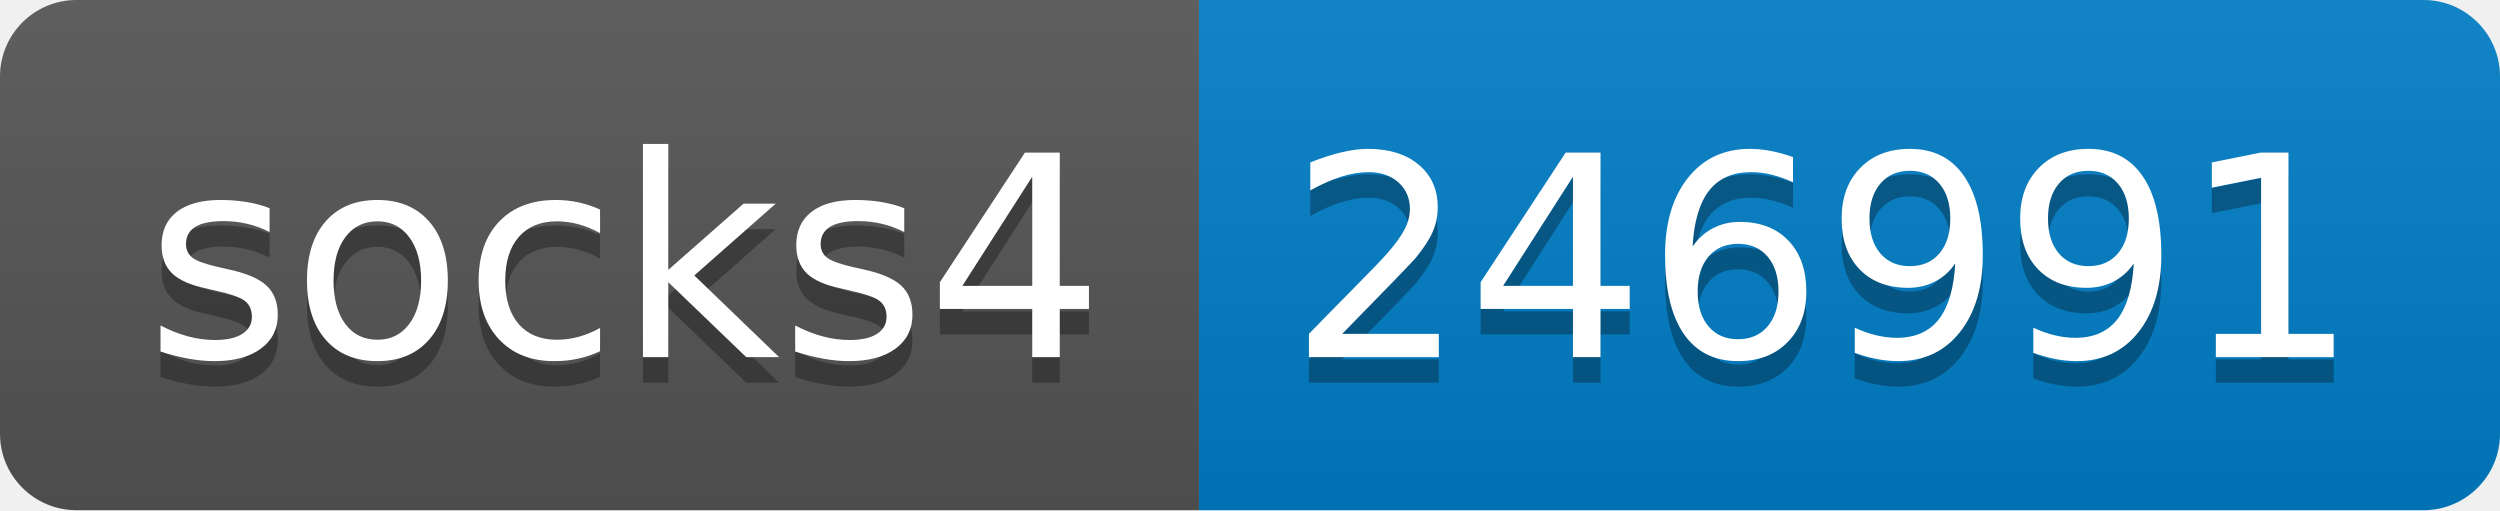
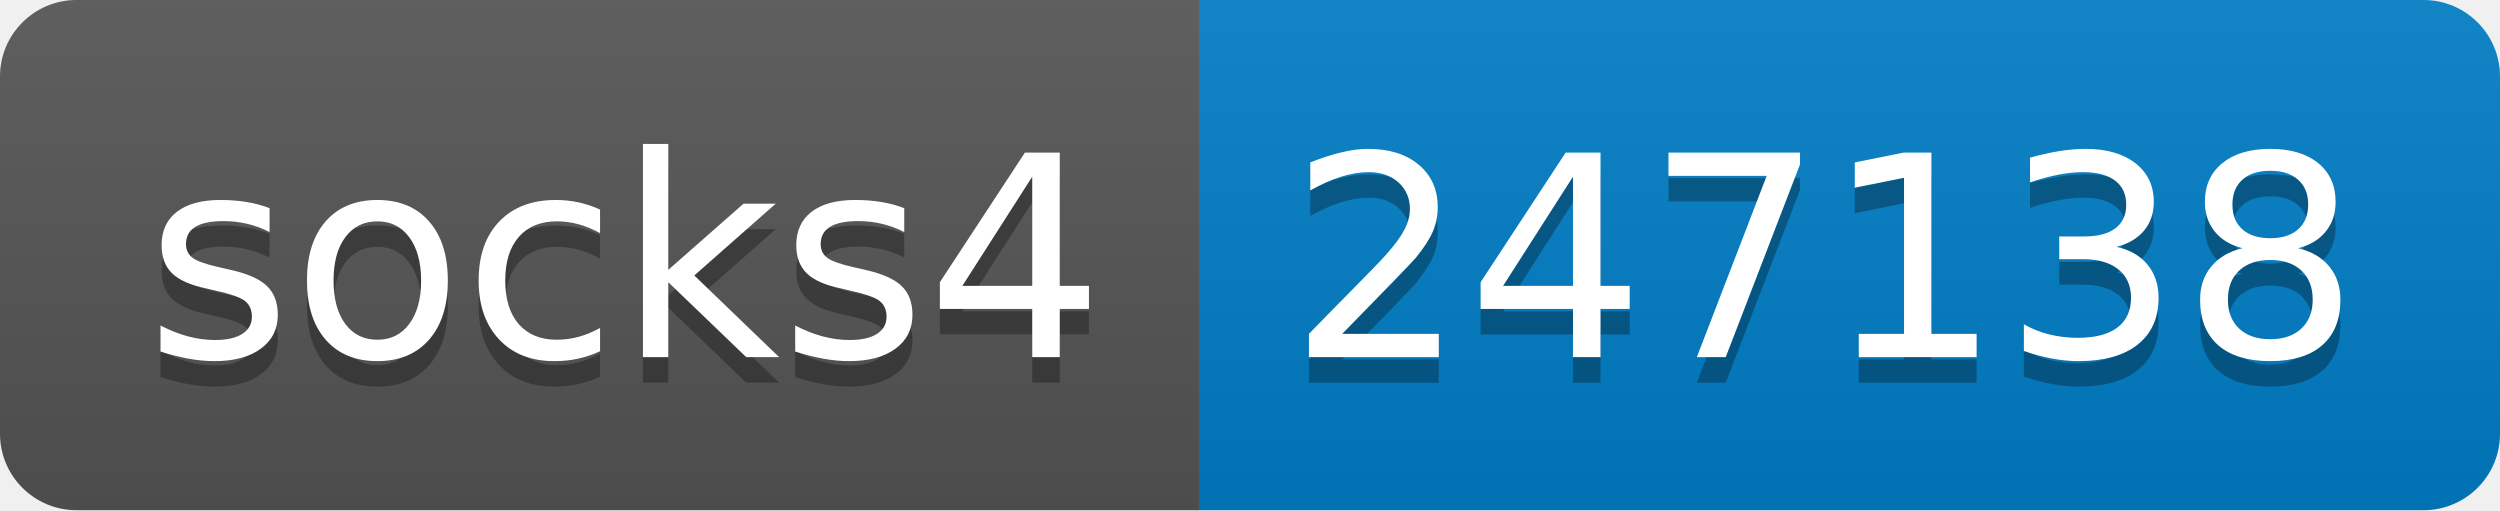
- <svg xmlns="http://www.w3.org/2000/svg" width="98" height="20" role="img" aria-label="socks4: 246991">
+ <svg xmlns="http://www.w3.org/2000/svg" width="98" height="20" role="img" aria-label="socks4: 247138">
  <linearGradient id="s" x2="0" y2="100%">
    <stop offset="0" stop-color="#bbb" stop-opacity=".1" />
    <stop offset="1" stop-opacity=".1" />
  </linearGradient>
  <clipPath id="r">
    <rect width="98" height="20" rx="3" fill="#fff" />
  </clipPath>
  <g clip-path="url(#r)">
    <rect width="47" height="20" fill="#555" />
    <rect x="47" width="51" height="20" fill="#007ec6" />
    <rect width="98" height="20" fill="url(#s)" />
  </g>
  <g fill="#fff" text-anchor="middle" font-family="Verdana,Geneva,DejaVu Sans,sans-serif" text-rendering="geometricPrecision" font-size="110">
    <text aria-hidden="true" x="245" y="150" fill="#010101" fill-opacity=".3" transform="scale(.1)" textLength="370">socks4</text>
    <text x="245" y="140" transform="scale(.1)" fill="#fff" textLength="370">socks4</text>
-     <text aria-hidden="true" x="715" y="150" fill="#010101" fill-opacity=".3" transform="scale(.1)" textLength="410">246991</text>
-     <text x="715" y="140" transform="scale(.1)" fill="#fff" textLength="410">246991</text>
+     <text aria-hidden="true" x="715" y="150" fill="#010101" fill-opacity=".3" transform="scale(.1)" textLength="410">247138</text>
+     <text x="715" y="140" transform="scale(.1)" fill="#fff" textLength="410">247138</text>
  </g>
</svg>
